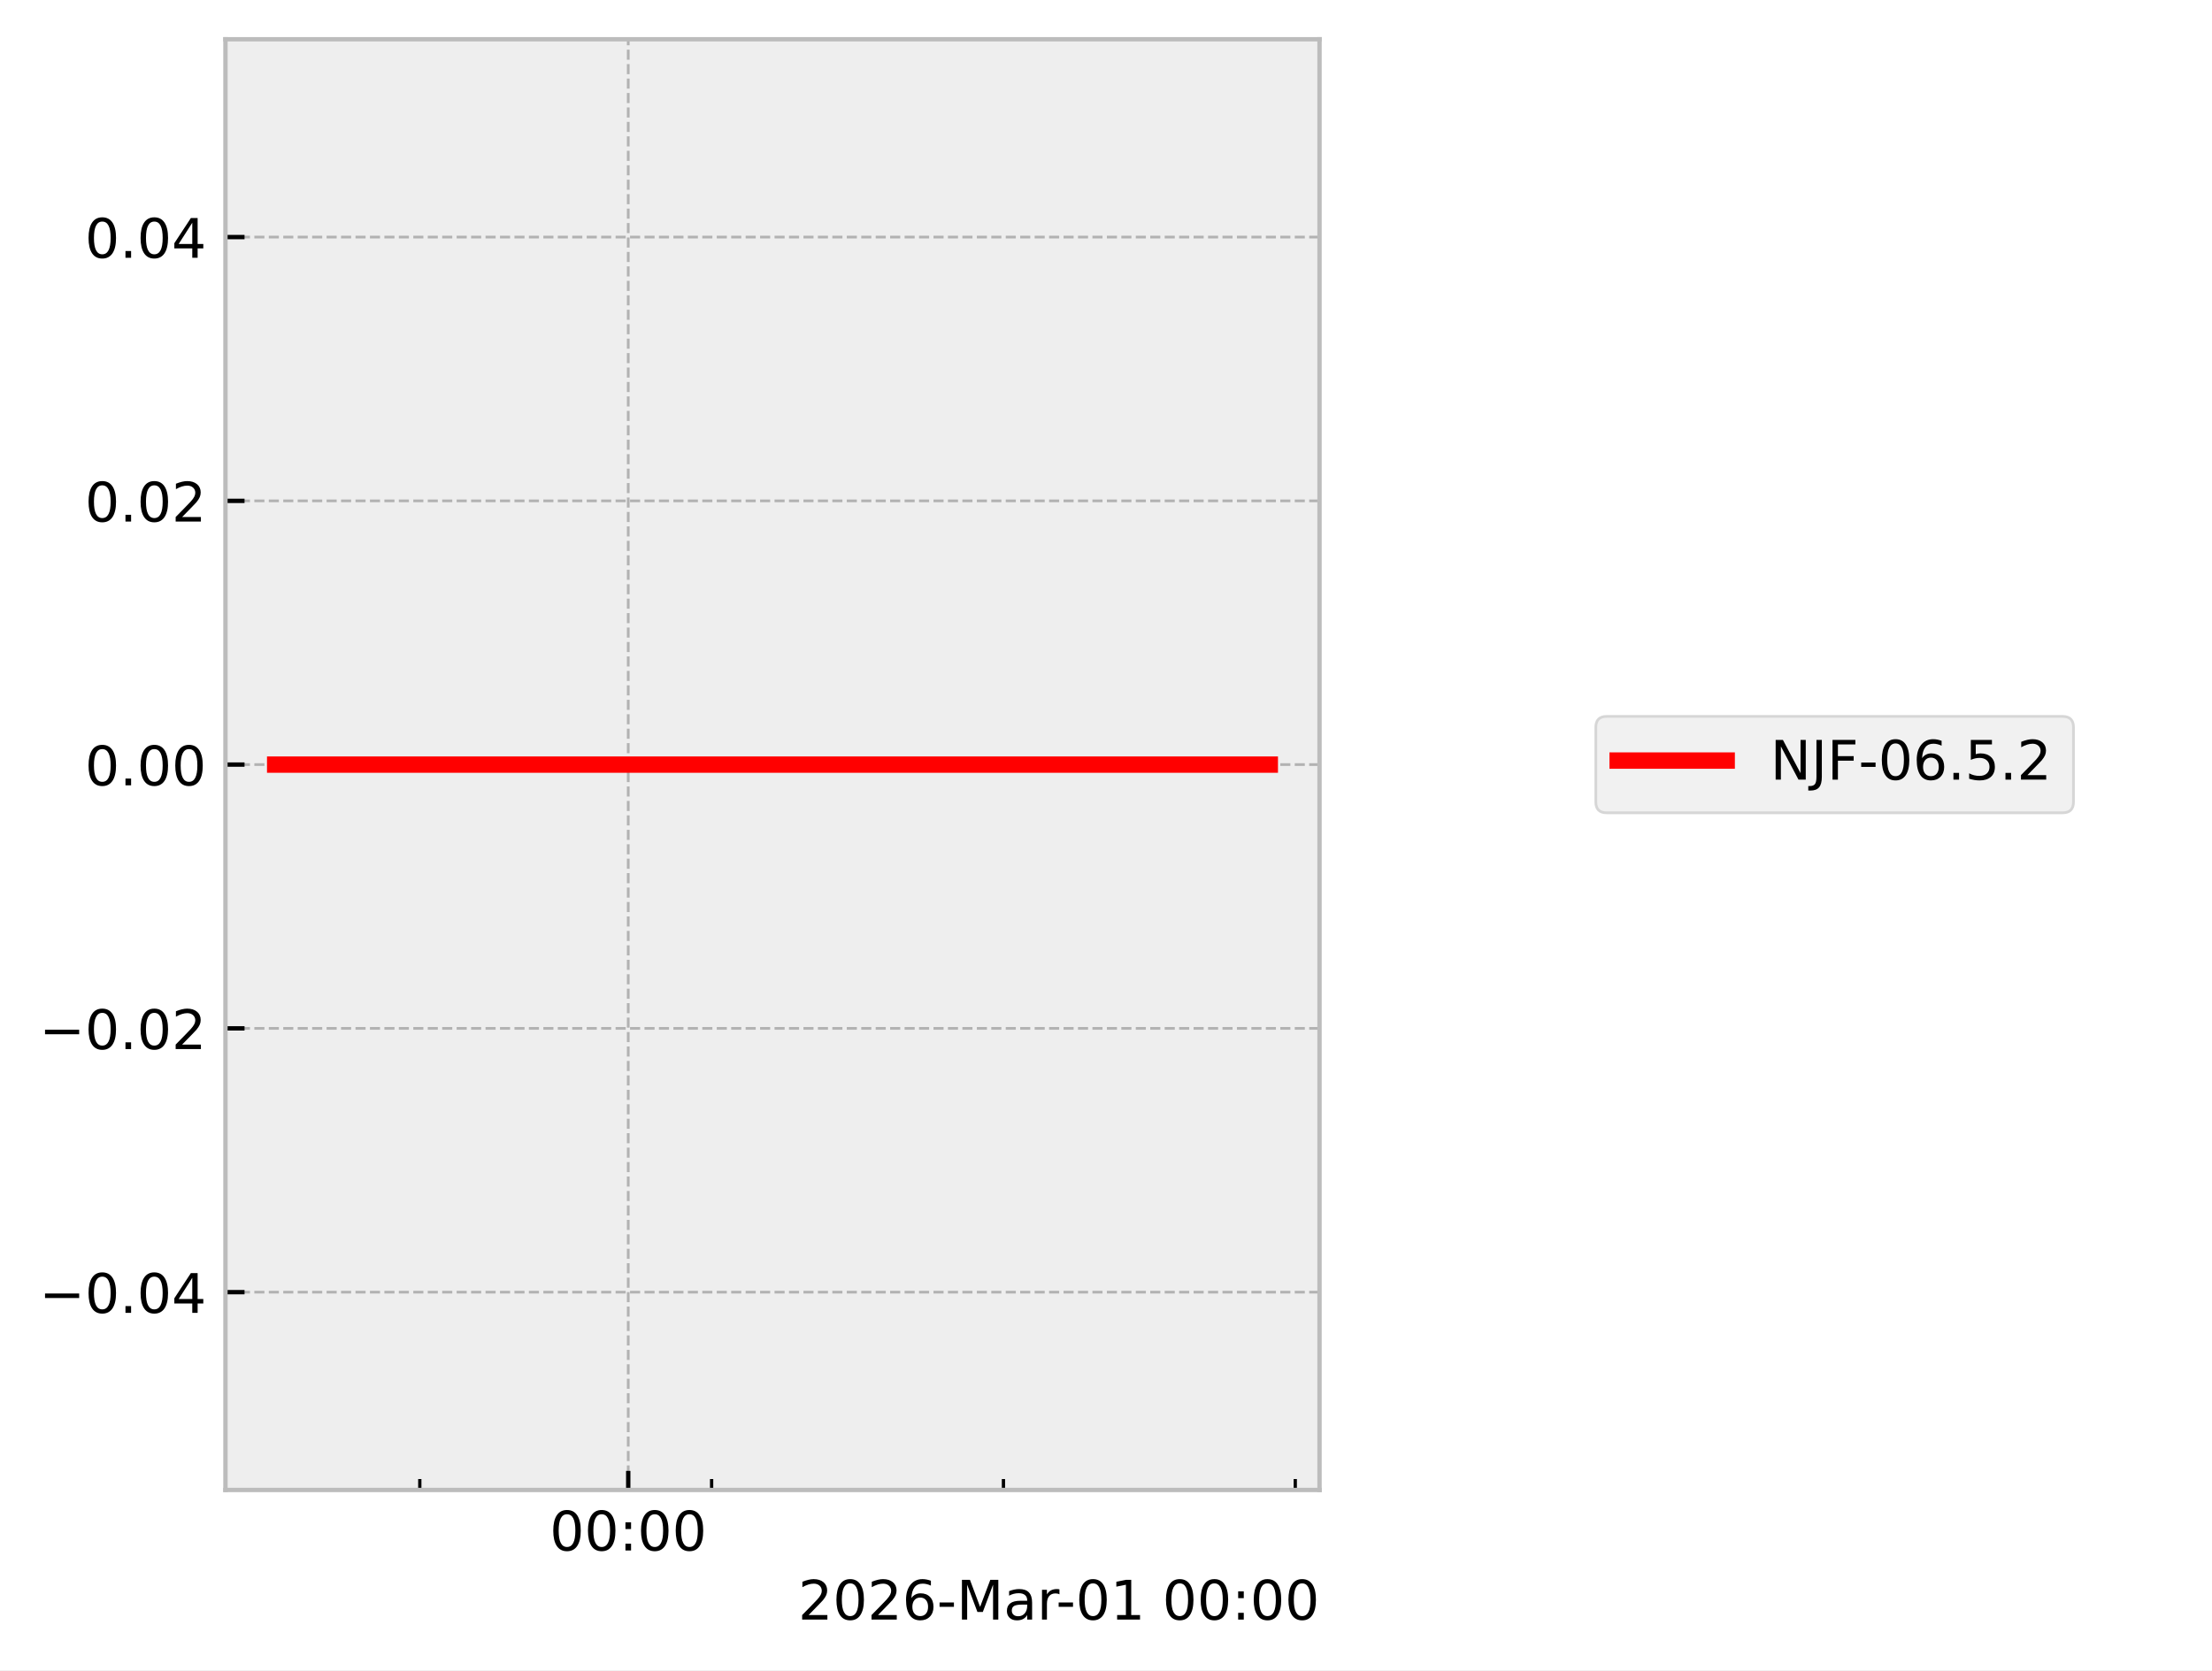
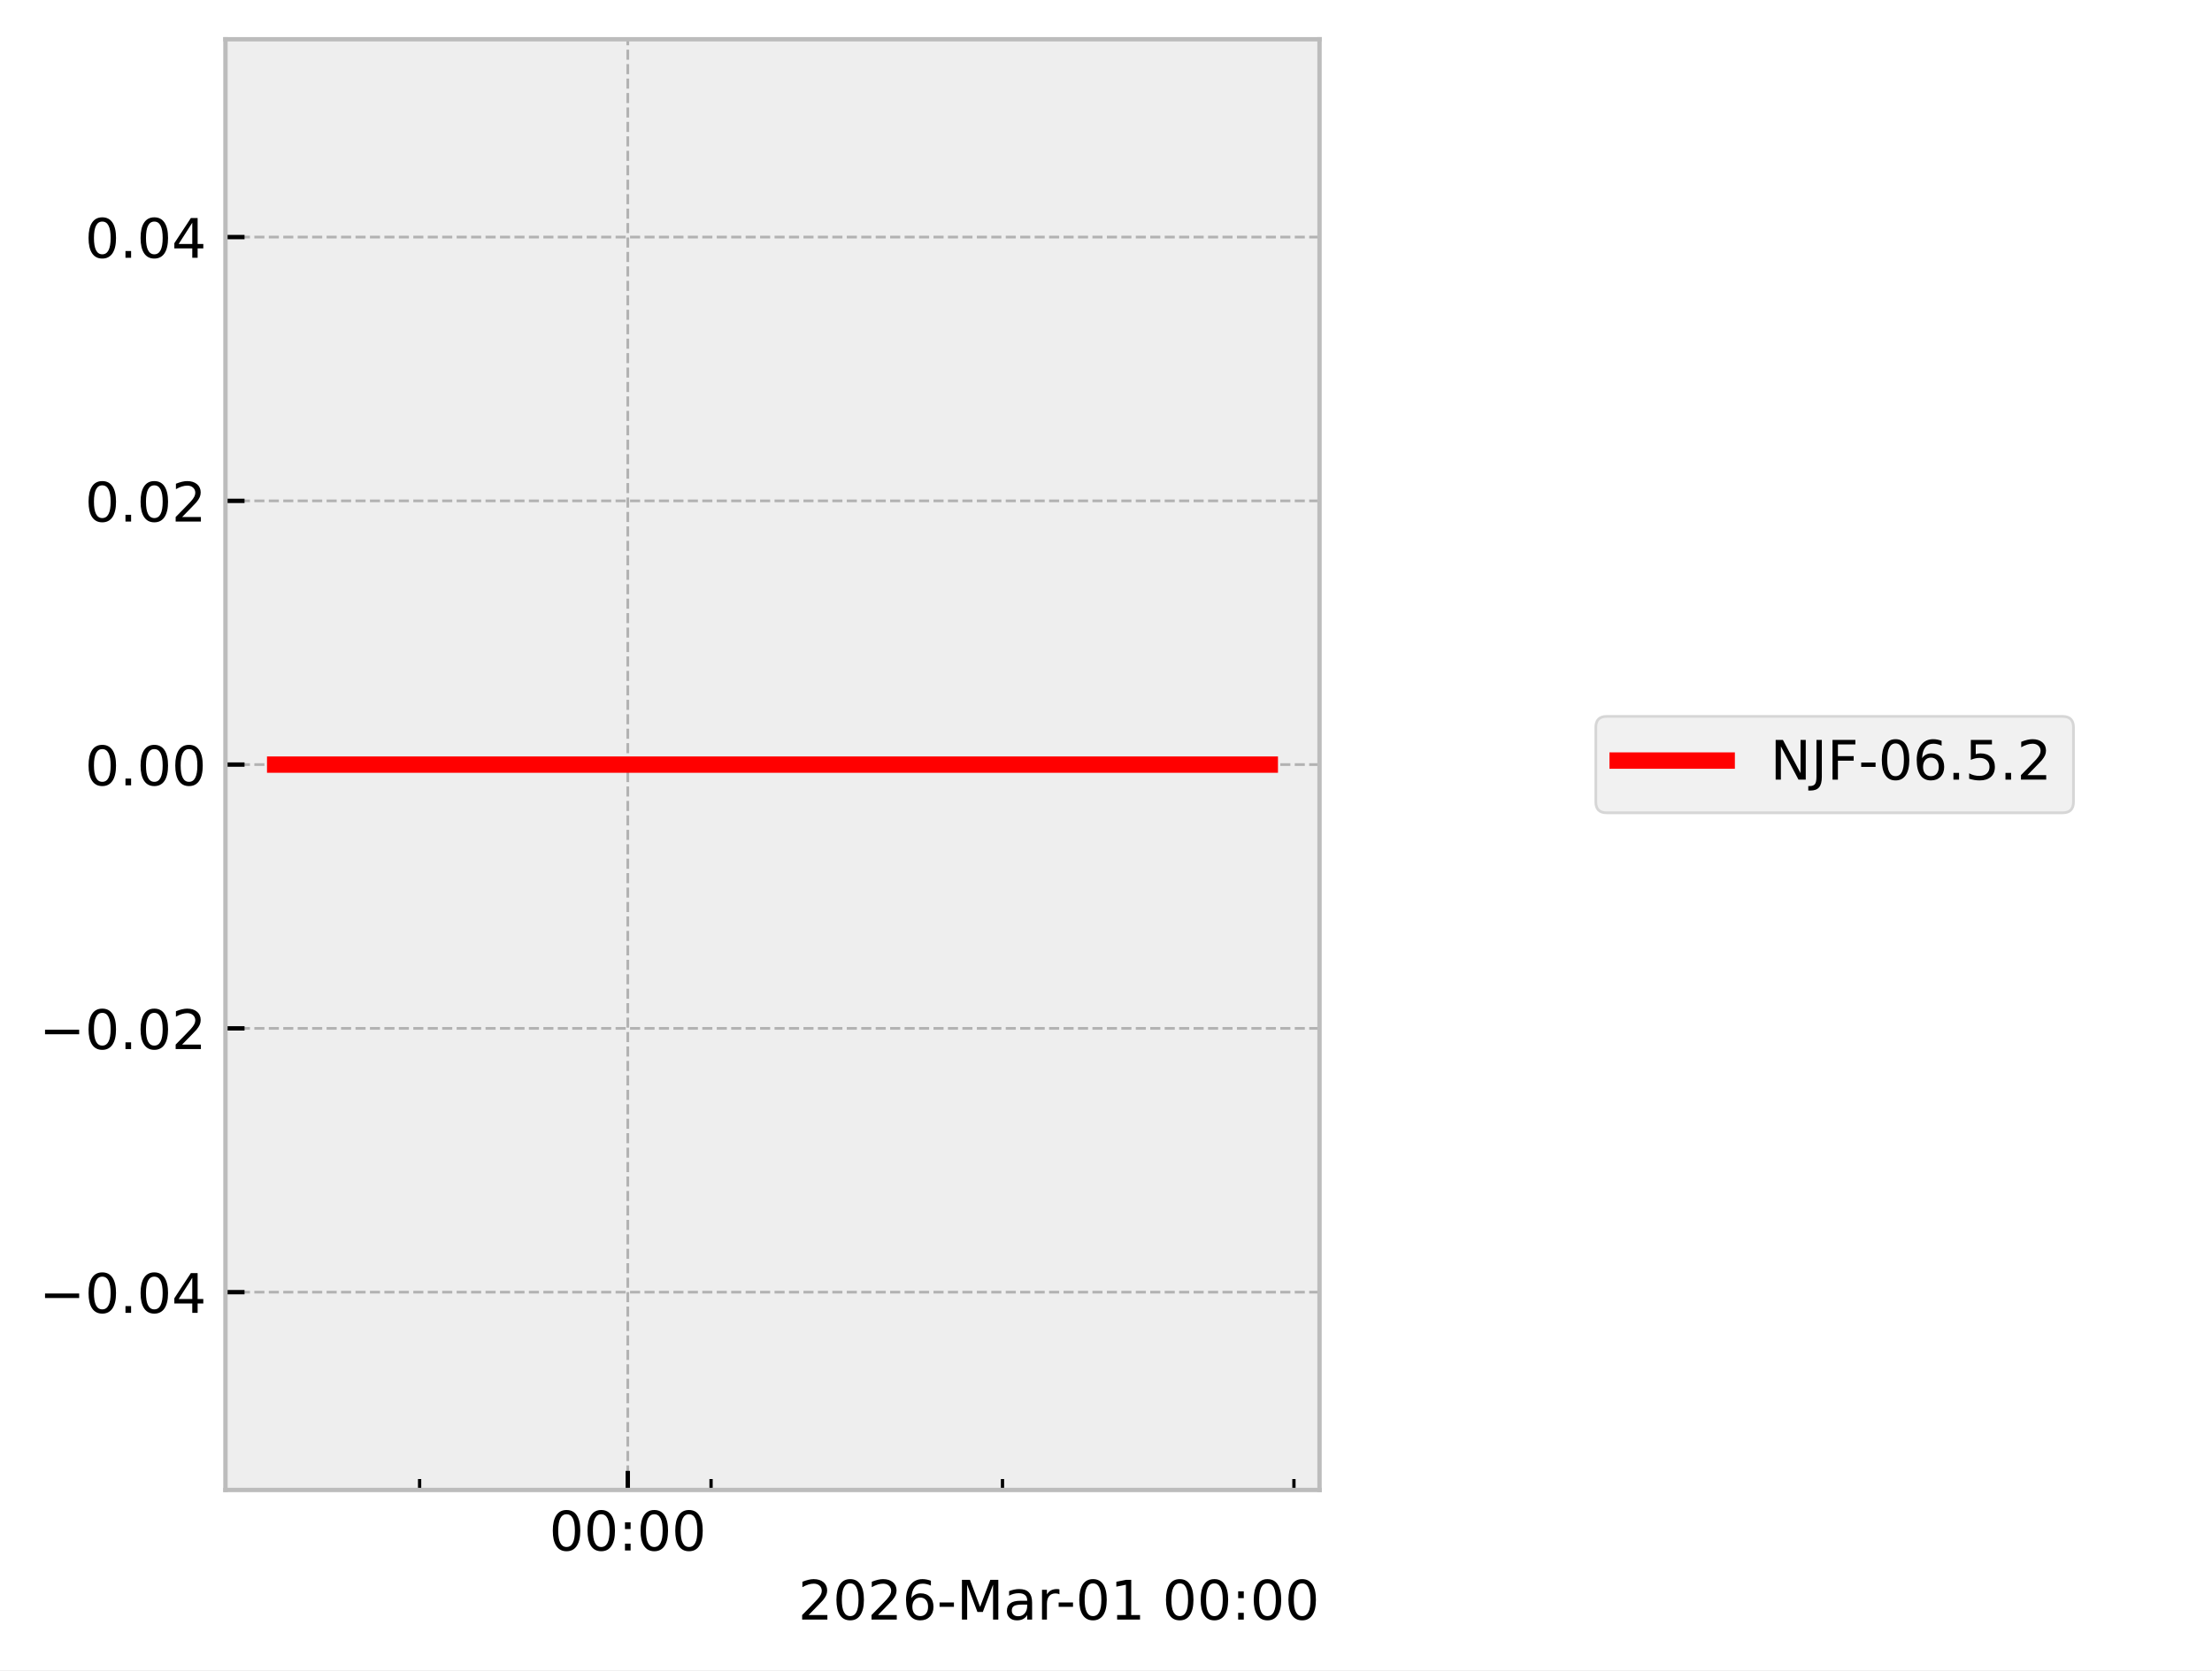
<svg xmlns="http://www.w3.org/2000/svg" xmlns:xlink="http://www.w3.org/1999/xlink" width="405.665pt" height="306.368pt" viewBox="0 0 405.665 306.368" version="1.1">
  <defs>
    <style type="text/css">*{stroke-linejoin: round; stroke-linecap: butt}</style>
  </defs>
  <g id="figure_1">
    <g id="patch_1">
      <path d="M 0 306.368  L 405.665 306.368  L 405.665 0  L 0 0  z " style="fill: #ffffff" />
    </g>
    <g id="axes_1">
      <g id="patch_2">
        <path d="M 41.345 273.312  L 241.991 273.312  L 241.991 7.2  L 41.345 7.2  z " style="fill: #eeeeee" />
      </g>
      <g id="matplotlib.axis_1">
        <g id="xtick_1">
          <g id="line2d_1">
-             <path d="M 115.215 273.312  L 115.215 7.2  " clip-path="url(#p146df83858)" style="fill: none; stroke-dasharray: 1.85,0.8; stroke-dashoffset: 0; stroke: #b2b2b2; stroke-width: 0.5" />
+             <path d="M 115.131 273.312  L 115.131 7.2  " clip-path="url(#p316c757b75)" style="fill: none; stroke-dasharray: 1.85,0.8; stroke-dashoffset: 0; stroke: #b2b2b2; stroke-width: 0.5" />
          </g>
          <g id="line2d_2">
            <defs>
-               <path id="md13b6bc0f7" d="M 0 0  L 0 -3.5  " style="stroke: #000000; stroke-width: 0.8" />
-             </defs>
-             <g>
-               <use xlink:href="#md13b6bc0f7" x="115.215" y="273.312" style="stroke: #000000; stroke-width: 0.8" />
+               <path id="md56c3a79df" d="M 0 0  L 0 -3.5  " style="stroke: #000000; stroke-width: 0.8" />
+             </defs>
+             <g>
+               <use xlink:href="#md56c3a79df" x="115.131" y="273.312" style="stroke: #000000; stroke-width: 0.8" />
            </g>
          </g>
          <g id="text_1">
-             <g transform="translate(100.8061 284.4104) scale(0.1 -0.1)">
+             <g transform="translate(100.7213 284.4104) scale(0.1 -0.1)">
              <defs>
                <path id="DejaVuSans-30" d="M 2034 4250  Q 1547 4250 1301 3770  Q 1056 3291 1056 2328  Q 1056 1369 1301 889  Q 1547 409 2034 409  Q 2525 409 2770 889  Q 3016 1369 3016 2328  Q 3016 3291 2770 3770  Q 2525 4250 2034 4250  z M 2034 4750  Q 2819 4750 3233 4129  Q 3647 3509 3647 2328  Q 3647 1150 3233 529  Q 2819 -91 2034 -91  Q 1250 -91 836 529  Q 422 1150 422 2328  Q 422 3509 836 4129  Q 1250 4750 2034 4750  z " transform="scale(0.015625)" />
                <path id="DejaVuSans-3a" d="M 750 794  L 1409 794  L 1409 0  L 750 0  L 750 794  z M 750 3309  L 1409 3309  L 1409 2516  L 750 2516  L 750 3309  z " transform="scale(0.015625)" />
              </defs>
              <use xlink:href="#DejaVuSans-30" />
              <use xlink:href="#DejaVuSans-30" transform="translate(63.62305 0)" />
              <use xlink:href="#DejaVuSans-3a" transform="translate(127.2461 0)" />
              <use xlink:href="#DejaVuSans-30" transform="translate(160.9375 0)" />
              <use xlink:href="#DejaVuSans-30" transform="translate(224.5605 0)" />
            </g>
          </g>
        </g>
        <g id="xtick_2">
          <g id="line2d_3">
            <defs>
-               <path id="m756093de20" d="M 0 0  L 0 -2  " style="stroke: #000000; stroke-width: 0.6" />
-             </defs>
-             <g>
-               <use xlink:href="#m756093de20" x="76.988" y="273.312" style="stroke: #000000; stroke-width: 0.6" />
+               <path id="me806ec6bfa" d="M 0 0  L 0 -2  " style="stroke: #000000; stroke-width: 0.6" />
+             </defs>
+             <g>
+               <use xlink:href="#me806ec6bfa" x="76.953" y="273.312" style="stroke: #000000; stroke-width: 0.6" />
            </g>
          </g>
        </g>
        <g id="xtick_3">
          <g id="line2d_4">
            <g>
-               <use xlink:href="#m756093de20" x="130.506" y="273.312" style="stroke: #000000; stroke-width: 0.6" />
+               <use xlink:href="#me806ec6bfa" x="130.402" y="273.312" style="stroke: #000000; stroke-width: 0.6" />
            </g>
          </g>
        </g>
        <g id="xtick_4">
          <g id="line2d_5">
            <g>
-               <use xlink:href="#m756093de20" x="184.025" y="273.312" style="stroke: #000000; stroke-width: 0.6" />
+               <use xlink:href="#me806ec6bfa" x="183.85" y="273.312" style="stroke: #000000; stroke-width: 0.6" />
            </g>
          </g>
        </g>
        <g id="xtick_5">
          <g id="line2d_6">
            <g>
-               <use xlink:href="#m756093de20" x="237.543" y="273.312" style="stroke: #000000; stroke-width: 0.6" />
+               <use xlink:href="#me806ec6bfa" x="237.298" y="273.312" style="stroke: #000000; stroke-width: 0.6" />
            </g>
          </g>
        </g>
        <g id="text_2">
          <g transform="translate(146.3741 297.0886) scale(0.1 -0.1)">
            <defs>
              <path id="DejaVuSans-32" d="M 1228 531  L 3431 531  L 3431 0  L 469 0  L 469 531  Q 828 903 1448 1529  Q 2069 2156 2228 2338  Q 2531 2678 2651 2914  Q 2772 3150 2772 3378  Q 2772 3750 2511 3984  Q 2250 4219 1831 4219  Q 1534 4219 1204 4116  Q 875 4013 500 3803  L 500 4441  Q 881 4594 1212 4672  Q 1544 4750 1819 4750  Q 2544 4750 2975 4387  Q 3406 4025 3406 3419  Q 3406 3131 3298 2873  Q 3191 2616 2906 2266  Q 2828 2175 2409 1742  Q 1991 1309 1228 531  z " transform="scale(0.015625)" />
              <path id="DejaVuSans-36" d="M 2113 2584  Q 1688 2584 1439 2293  Q 1191 2003 1191 1497  Q 1191 994 1439 701  Q 1688 409 2113 409  Q 2538 409 2786 701  Q 3034 994 3034 1497  Q 3034 2003 2786 2293  Q 2538 2584 2113 2584  z M 3366 4563  L 3366 3988  Q 3128 4100 2886 4159  Q 2644 4219 2406 4219  Q 1781 4219 1451 3797  Q 1122 3375 1075 2522  Q 1259 2794 1537 2939  Q 1816 3084 2150 3084  Q 2853 3084 3261 2657  Q 3669 2231 3669 1497  Q 3669 778 3244 343  Q 2819 -91 2113 -91  Q 1303 -91 875 529  Q 447 1150 447 2328  Q 447 3434 972 4092  Q 1497 4750 2381 4750  Q 2619 4750 2861 4703  Q 3103 4656 3366 4563  z " transform="scale(0.015625)" />
              <path id="DejaVuSans-2d" d="M 313 2009  L 1997 2009  L 1997 1497  L 313 1497  L 313 2009  z " transform="scale(0.015625)" />
              <path id="DejaVuSans-4d" d="M 628 4666  L 1569 4666  L 2759 1491  L 3956 4666  L 4897 4666  L 4897 0  L 4281 0  L 4281 4097  L 3078 897  L 2444 897  L 1241 4097  L 1241 0  L 628 0  L 628 4666  z " transform="scale(0.015625)" />
              <path id="DejaVuSans-61" d="M 2194 1759  Q 1497 1759 1228 1600  Q 959 1441 959 1056  Q 959 750 1161 570  Q 1363 391 1709 391  Q 2188 391 2477 730  Q 2766 1069 2766 1631  L 2766 1759  L 2194 1759  z M 3341 1997  L 3341 0  L 2766 0  L 2766 531  Q 2569 213 2275 61  Q 1981 -91 1556 -91  Q 1019 -91 701 211  Q 384 513 384 1019  Q 384 1609 779 1909  Q 1175 2209 1959 2209  L 2766 2209  L 2766 2266  Q 2766 2663 2505 2880  Q 2244 3097 1772 3097  Q 1472 3097 1187 3025  Q 903 2953 641 2809  L 641 3341  Q 956 3463 1253 3523  Q 1550 3584 1831 3584  Q 2591 3584 2966 3190  Q 3341 2797 3341 1997  z " transform="scale(0.015625)" />
              <path id="DejaVuSans-72" d="M 2631 2963  Q 2534 3019 2420 3045  Q 2306 3072 2169 3072  Q 1681 3072 1420 2755  Q 1159 2438 1159 1844  L 1159 0  L 581 0  L 581 3500  L 1159 3500  L 1159 2956  Q 1341 3275 1631 3429  Q 1922 3584 2338 3584  Q 2397 3584 2469 3576  Q 2541 3569 2628 3553  L 2631 2963  z " transform="scale(0.015625)" />
              <path id="DejaVuSans-31" d="M 794 531  L 1825 531  L 1825 4091  L 703 3866  L 703 4441  L 1819 4666  L 2450 4666  L 2450 531  L 3481 531  L 3481 0  L 794 0  L 794 531  z " transform="scale(0.015625)" />
              <path id="DejaVuSans-20" transform="scale(0.015625)" />
            </defs>
            <use xlink:href="#DejaVuSans-32" />
            <use xlink:href="#DejaVuSans-30" transform="translate(63.62305 0)" />
            <use xlink:href="#DejaVuSans-32" transform="translate(127.2461 0)" />
            <use xlink:href="#DejaVuSans-36" transform="translate(190.8691 0)" />
            <use xlink:href="#DejaVuSans-2d" transform="translate(254.4922 0)" />
            <use xlink:href="#DejaVuSans-4d" transform="translate(290.5762 0)" />
            <use xlink:href="#DejaVuSans-61" transform="translate(376.8555 0)" />
            <use xlink:href="#DejaVuSans-72" transform="translate(438.1348 0)" />
            <use xlink:href="#DejaVuSans-2d" transform="translate(472.873 0)" />
            <use xlink:href="#DejaVuSans-30" transform="translate(508.957 0)" />
            <use xlink:href="#DejaVuSans-31" transform="translate(572.5801 0)" />
            <use xlink:href="#DejaVuSans-20" transform="translate(636.2031 0)" />
            <use xlink:href="#DejaVuSans-30" transform="translate(667.9902 0)" />
            <use xlink:href="#DejaVuSans-30" transform="translate(731.6133 0)" />
            <use xlink:href="#DejaVuSans-3a" transform="translate(795.2363 0)" />
            <use xlink:href="#DejaVuSans-30" transform="translate(828.9277 0)" />
            <use xlink:href="#DejaVuSans-30" transform="translate(892.5508 0)" />
          </g>
        </g>
      </g>
      <g id="matplotlib.axis_2">
        <g id="ytick_1">
          <g id="line2d_7">
-             <path d="M 41.345 237.024  L 241.991 237.024  " clip-path="url(#p146df83858)" style="fill: none; stroke-dasharray: 1.85,0.8; stroke-dashoffset: 0; stroke: #b2b2b2; stroke-width: 0.5" />
+             <path d="M 41.345 237.024  L 241.991 237.024  " clip-path="url(#p316c757b75)" style="fill: none; stroke-dasharray: 1.85,0.8; stroke-dashoffset: 0; stroke: #b2b2b2; stroke-width: 0.5" />
          </g>
          <g id="line2d_8">
            <defs>
-               <path id="m80bd25969c" d="M 0 0  L 3.5 0  " style="stroke: #000000; stroke-width: 0.8" />
-             </defs>
-             <g>
-               <use xlink:href="#m80bd25969c" x="41.345" y="237.024" style="stroke: #000000; stroke-width: 0.8" />
+               <path id="mace4ea40dd" d="M 0 0  L 3.5 0  " style="stroke: #000000; stroke-width: 0.8" />
+             </defs>
+             <g>
+               <use xlink:href="#mace4ea40dd" x="41.345" y="237.024" style="stroke: #000000; stroke-width: 0.8" />
            </g>
          </g>
          <g id="text_3">
            <g transform="translate(7.2 240.8232) scale(0.1 -0.1)">
              <defs>
                <path id="DejaVuSans-2212" d="M 678 2272  L 4684 2272  L 4684 1741  L 678 1741  L 678 2272  z " transform="scale(0.015625)" />
                <path id="DejaVuSans-2e" d="M 684 794  L 1344 794  L 1344 0  L 684 0  L 684 794  z " transform="scale(0.015625)" />
                <path id="DejaVuSans-34" d="M 2419 4116  L 825 1625  L 2419 1625  L 2419 4116  z M 2253 4666  L 3047 4666  L 3047 1625  L 3713 1625  L 3713 1100  L 3047 1100  L 3047 0  L 2419 0  L 2419 1100  L 313 1100  L 313 1709  L 2253 4666  z " transform="scale(0.015625)" />
              </defs>
              <use xlink:href="#DejaVuSans-2212" />
              <use xlink:href="#DejaVuSans-30" transform="translate(83.78906 0)" />
              <use xlink:href="#DejaVuSans-2e" transform="translate(147.4121 0)" />
              <use xlink:href="#DejaVuSans-30" transform="translate(179.1992 0)" />
              <use xlink:href="#DejaVuSans-34" transform="translate(242.8223 0)" />
            </g>
          </g>
        </g>
        <g id="ytick_2">
          <g id="line2d_9">
-             <path d="M 41.345 188.64  L 241.991 188.64  " clip-path="url(#p146df83858)" style="fill: none; stroke-dasharray: 1.85,0.8; stroke-dashoffset: 0; stroke: #b2b2b2; stroke-width: 0.5" />
+             <path d="M 41.345 188.64  L 241.991 188.64  " clip-path="url(#p316c757b75)" style="fill: none; stroke-dasharray: 1.85,0.8; stroke-dashoffset: 0; stroke: #b2b2b2; stroke-width: 0.5" />
          </g>
          <g id="line2d_10">
            <g>
-               <use xlink:href="#m80bd25969c" x="41.345" y="188.64" style="stroke: #000000; stroke-width: 0.8" />
+               <use xlink:href="#mace4ea40dd" x="41.345" y="188.64" style="stroke: #000000; stroke-width: 0.8" />
            </g>
          </g>
          <g id="text_4">
            <g transform="translate(7.2 192.4392) scale(0.1 -0.1)">
              <use xlink:href="#DejaVuSans-2212" />
              <use xlink:href="#DejaVuSans-30" transform="translate(83.78906 0)" />
              <use xlink:href="#DejaVuSans-2e" transform="translate(147.4121 0)" />
              <use xlink:href="#DejaVuSans-30" transform="translate(179.1992 0)" />
              <use xlink:href="#DejaVuSans-32" transform="translate(242.8223 0)" />
            </g>
          </g>
        </g>
        <g id="ytick_3">
          <g id="line2d_11">
-             <path d="M 41.345 140.256  L 241.991 140.256  " clip-path="url(#p146df83858)" style="fill: none; stroke-dasharray: 1.85,0.8; stroke-dashoffset: 0; stroke: #b2b2b2; stroke-width: 0.5" />
+             <path d="M 41.345 140.256  L 241.991 140.256  " clip-path="url(#p316c757b75)" style="fill: none; stroke-dasharray: 1.85,0.8; stroke-dashoffset: 0; stroke: #b2b2b2; stroke-width: 0.5" />
          </g>
          <g id="line2d_12">
            <g>
-               <use xlink:href="#m80bd25969c" x="41.345" y="140.256" style="stroke: #000000; stroke-width: 0.8" />
+               <use xlink:href="#mace4ea40dd" x="41.345" y="140.256" style="stroke: #000000; stroke-width: 0.8" />
            </g>
          </g>
          <g id="text_5">
            <g transform="translate(15.57969 144.0552) scale(0.1 -0.1)">
              <use xlink:href="#DejaVuSans-30" />
              <use xlink:href="#DejaVuSans-2e" transform="translate(63.62305 0)" />
              <use xlink:href="#DejaVuSans-30" transform="translate(95.41016 0)" />
              <use xlink:href="#DejaVuSans-30" transform="translate(159.0332 0)" />
            </g>
          </g>
        </g>
        <g id="ytick_4">
          <g id="line2d_13">
-             <path d="M 41.345 91.872  L 241.991 91.872  " clip-path="url(#p146df83858)" style="fill: none; stroke-dasharray: 1.85,0.8; stroke-dashoffset: 0; stroke: #b2b2b2; stroke-width: 0.5" />
+             <path d="M 41.345 91.872  L 241.991 91.872  " clip-path="url(#p316c757b75)" style="fill: none; stroke-dasharray: 1.85,0.8; stroke-dashoffset: 0; stroke: #b2b2b2; stroke-width: 0.5" />
          </g>
          <g id="line2d_14">
            <g>
-               <use xlink:href="#m80bd25969c" x="41.345" y="91.872" style="stroke: #000000; stroke-width: 0.8" />
+               <use xlink:href="#mace4ea40dd" x="41.345" y="91.872" style="stroke: #000000; stroke-width: 0.8" />
            </g>
          </g>
          <g id="text_6">
            <g transform="translate(15.57969 95.67122) scale(0.1 -0.1)">
              <use xlink:href="#DejaVuSans-30" />
              <use xlink:href="#DejaVuSans-2e" transform="translate(63.62305 0)" />
              <use xlink:href="#DejaVuSans-30" transform="translate(95.41016 0)" />
              <use xlink:href="#DejaVuSans-32" transform="translate(159.0332 0)" />
            </g>
          </g>
        </g>
        <g id="ytick_5">
          <g id="line2d_15">
-             <path d="M 41.345 43.488  L 241.991 43.488  " clip-path="url(#p146df83858)" style="fill: none; stroke-dasharray: 1.85,0.8; stroke-dashoffset: 0; stroke: #b2b2b2; stroke-width: 0.5" />
+             <path d="M 41.345 43.488  L 241.991 43.488  " clip-path="url(#p316c757b75)" style="fill: none; stroke-dasharray: 1.85,0.8; stroke-dashoffset: 0; stroke: #b2b2b2; stroke-width: 0.5" />
          </g>
          <g id="line2d_16">
            <g>
-               <use xlink:href="#m80bd25969c" x="41.345" y="43.488" style="stroke: #000000; stroke-width: 0.8" />
+               <use xlink:href="#mace4ea40dd" x="41.345" y="43.488" style="stroke: #000000; stroke-width: 0.8" />
            </g>
          </g>
          <g id="text_7">
            <g transform="translate(15.57969 47.28722) scale(0.1 -0.1)">
              <use xlink:href="#DejaVuSans-30" />
              <use xlink:href="#DejaVuSans-2e" transform="translate(63.62305 0)" />
              <use xlink:href="#DejaVuSans-30" transform="translate(95.41016 0)" />
              <use xlink:href="#DejaVuSans-34" transform="translate(159.0332 0)" />
            </g>
          </g>
        </g>
      </g>
      <g id="line2d_17">
-         <path d="M 50.466 140.256  L 232.61 140.256  L 232.871 140.256  " clip-path="url(#p146df83858)" style="fill: none; stroke: #ff0000; stroke-width: 3; stroke-linecap: square" />
+         <path d="M 50.466 140.256  L 232.372 140.256  L 232.617 140.256  L 232.871 140.256  " clip-path="url(#p316c757b75)" style="fill: none; stroke: #ff0000; stroke-width: 3; stroke-linecap: square" />
      </g>
      <g id="patch_3">
        <path d="M 41.345 273.312  L 41.345 7.2  " style="fill: none; stroke: #bcbcbc; stroke-width: 0.8; stroke-linejoin: miter; stroke-linecap: square" />
      </g>
      <g id="patch_4">
        <path d="M 241.991 273.312  L 241.991 7.2  " style="fill: none; stroke: #bcbcbc; stroke-width: 0.8; stroke-linejoin: miter; stroke-linecap: square" />
      </g>
      <g id="patch_5">
        <path d="M 41.345 273.312  L 241.991 273.312  " style="fill: none; stroke: #bcbcbc; stroke-width: 0.8; stroke-linejoin: miter; stroke-linecap: square" />
      </g>
      <g id="patch_6">
        <path d="M 41.345 7.2  L 241.991 7.2  " style="fill: none; stroke: #bcbcbc; stroke-width: 0.8; stroke-linejoin: miter; stroke-linecap: square" />
      </g>
    </g>
    <g id="axes_2">
      <g id="legend_1">
        <g id="patch_7">
          <path d="M 294.663 149.095  L 378.259 149.095  Q 380.259 149.095 380.259 147.095  L 380.259 133.417  Q 380.259 131.417 378.259 131.417  L 294.663 131.417  Q 292.663 131.417 292.663 133.417  L 292.663 147.095  Q 292.663 149.095 294.663 149.095  z " style="fill: #eeeeee; opacity: 0.8; stroke: #cccccc; stroke-width: 0.5; stroke-linejoin: miter" />
        </g>
        <g id="line2d_18">
          <path d="M 296.663 139.515  L 306.663 139.515  L 316.663 139.515  " style="fill: none; stroke: #ff0000; stroke-width: 3; stroke-linecap: square" />
        </g>
        <g id="text_8">
          <g transform="translate(324.6626 143.0154) scale(0.1 -0.1)">
            <defs>
              <path id="DejaVuSans-4e" d="M 628 4666  L 1478 4666  L 3547 763  L 3547 4666  L 4159 4666  L 4159 0  L 3309 0  L 1241 3903  L 1241 0  L 628 0  L 628 4666  z " transform="scale(0.015625)" />
              <path id="DejaVuSans-4a" d="M 628 4666  L 1259 4666  L 1259 325  Q 1259 -519 939 -900  Q 619 -1281 -91 -1281  L -331 -1281  L -331 -750  L -134 -750  Q 284 -750 456 -515  Q 628 -281 628 325  L 628 4666  z " transform="scale(0.015625)" />
              <path id="DejaVuSans-46" d="M 628 4666  L 3309 4666  L 3309 4134  L 1259 4134  L 1259 2759  L 3109 2759  L 3109 2228  L 1259 2228  L 1259 0  L 628 0  L 628 4666  z " transform="scale(0.015625)" />
              <path id="DejaVuSans-35" d="M 691 4666  L 3169 4666  L 3169 4134  L 1269 4134  L 1269 2991  Q 1406 3038 1543 3061  Q 1681 3084 1819 3084  Q 2600 3084 3056 2656  Q 3513 2228 3513 1497  Q 3513 744 3044 326  Q 2575 -91 1722 -91  Q 1428 -91 1123 -41  Q 819 9 494 109  L 494 744  Q 775 591 1075 516  Q 1375 441 1709 441  Q 2250 441 2565 725  Q 2881 1009 2881 1497  Q 2881 1984 2565 2268  Q 2250 2553 1709 2553  Q 1456 2553 1204 2497  Q 953 2441 691 2322  L 691 4666  z " transform="scale(0.015625)" />
            </defs>
            <use xlink:href="#DejaVuSans-4e" />
            <use xlink:href="#DejaVuSans-4a" transform="translate(74.80469 0)" />
            <use xlink:href="#DejaVuSans-46" transform="translate(104.2969 0)" />
            <use xlink:href="#DejaVuSans-2d" transform="translate(161.8164 0)" />
            <use xlink:href="#DejaVuSans-30" transform="translate(197.9004 0)" />
            <use xlink:href="#DejaVuSans-36" transform="translate(261.5234 0)" />
            <use xlink:href="#DejaVuSans-2e" transform="translate(325.1465 0)" />
            <use xlink:href="#DejaVuSans-35" transform="translate(356.9336 0)" />
            <use xlink:href="#DejaVuSans-2e" transform="translate(420.5566 0)" />
            <use xlink:href="#DejaVuSans-32" transform="translate(452.3438 0)" />
          </g>
        </g>
      </g>
    </g>
  </g>
  <defs>
-     <clipPath id="p146df83858">
+     <clipPath id="p316c757b75">
      <rect x="41.345" y="7.2" width="200.646" height="266.112" />
    </clipPath>
  </defs>
</svg>
